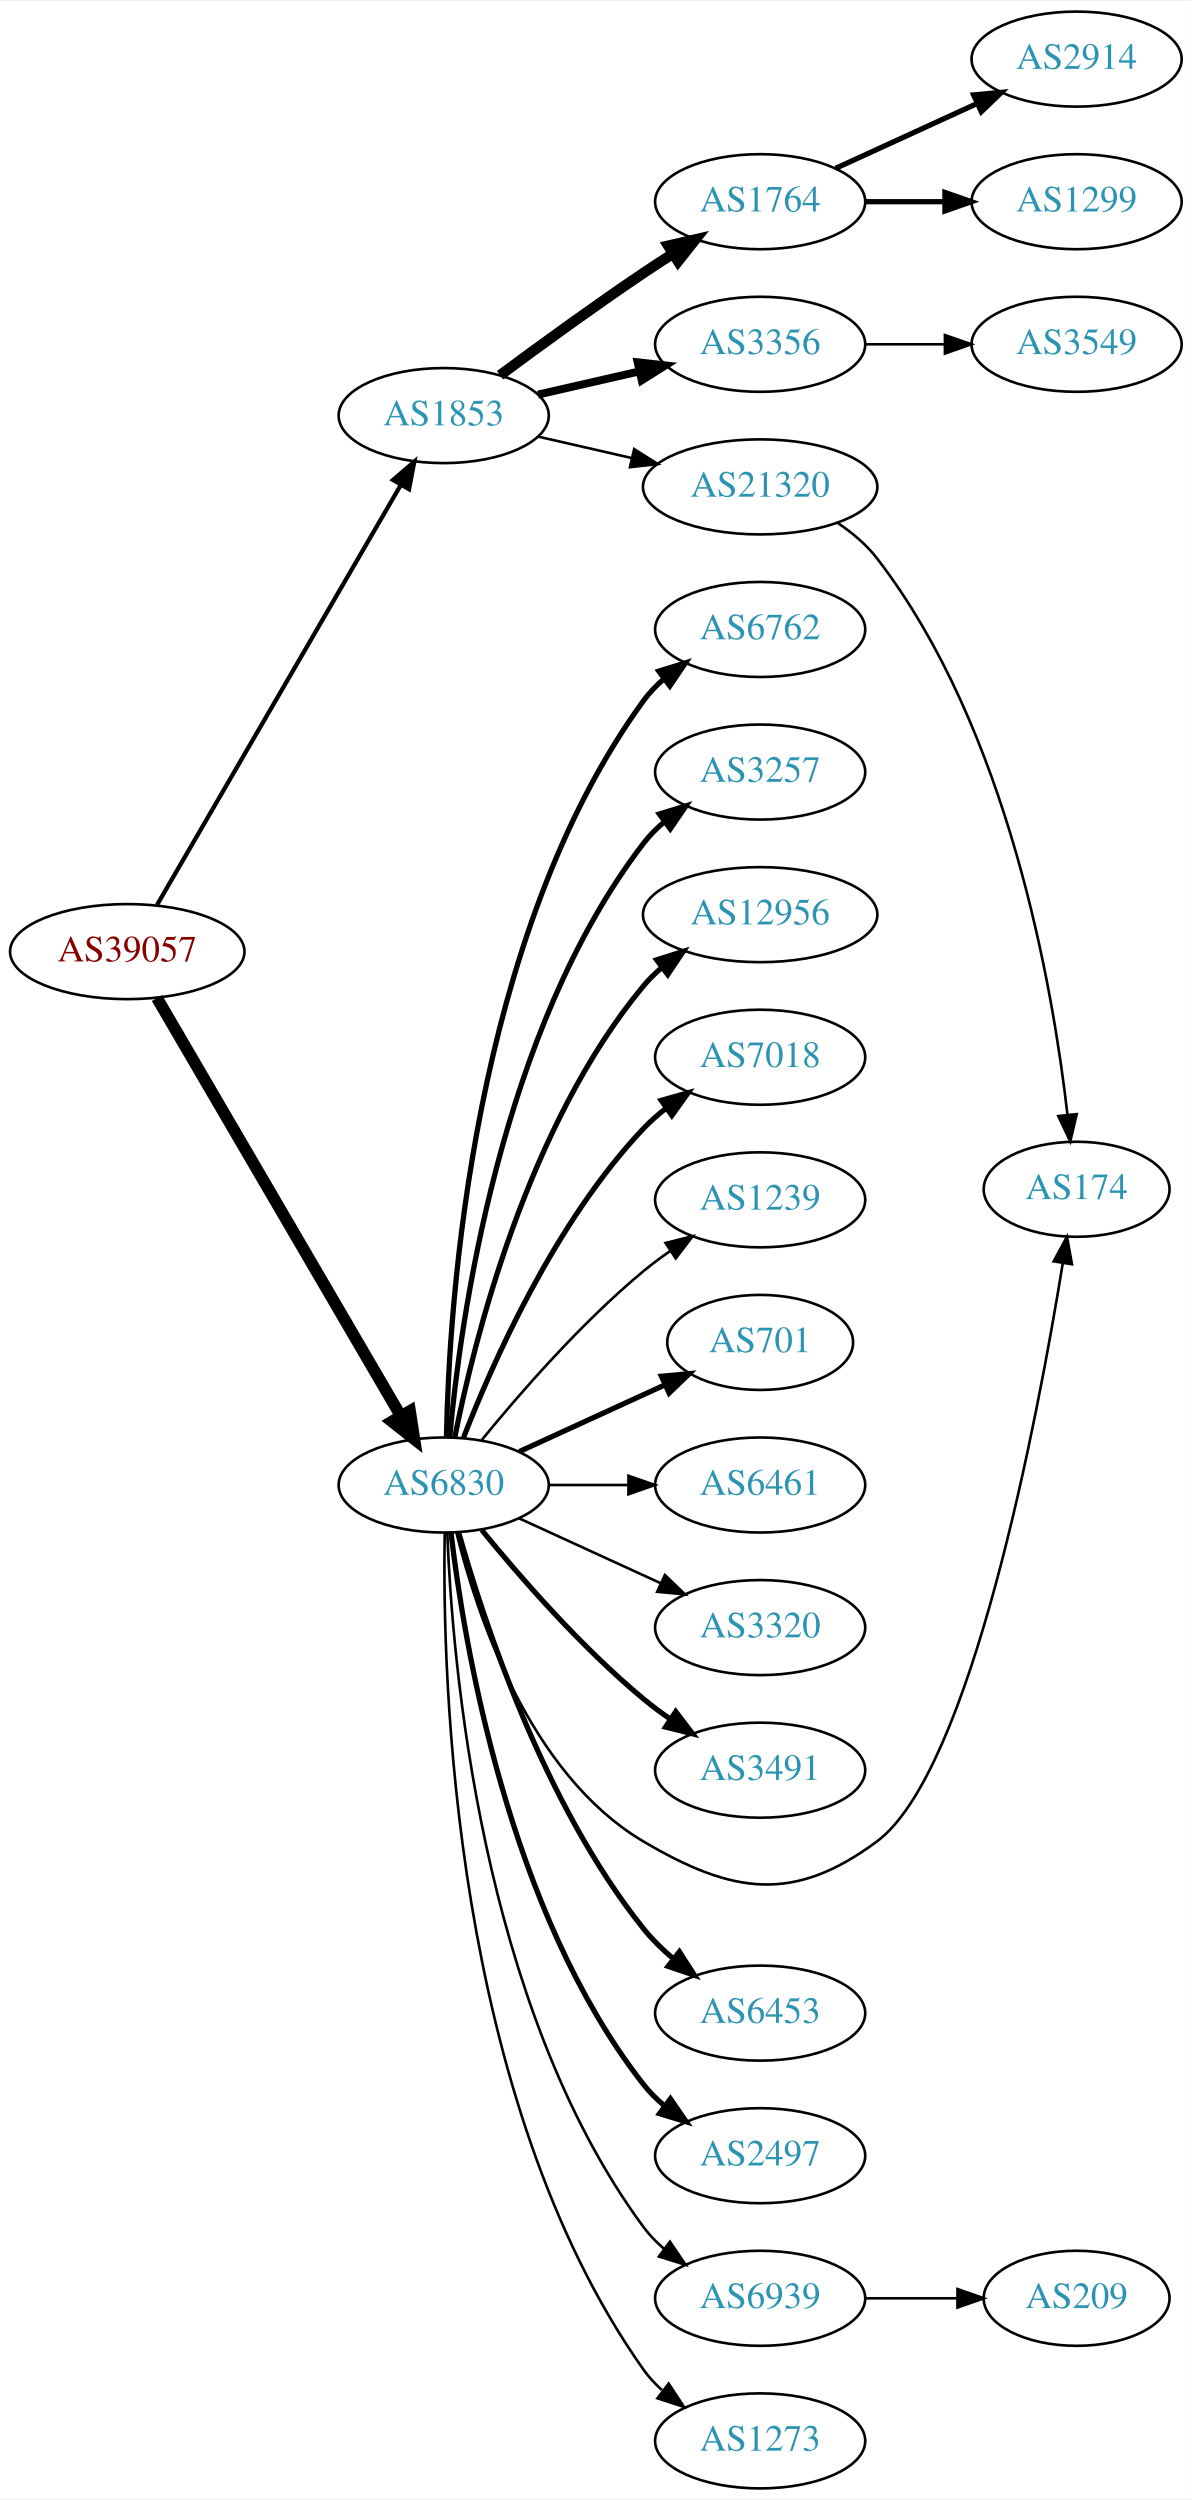
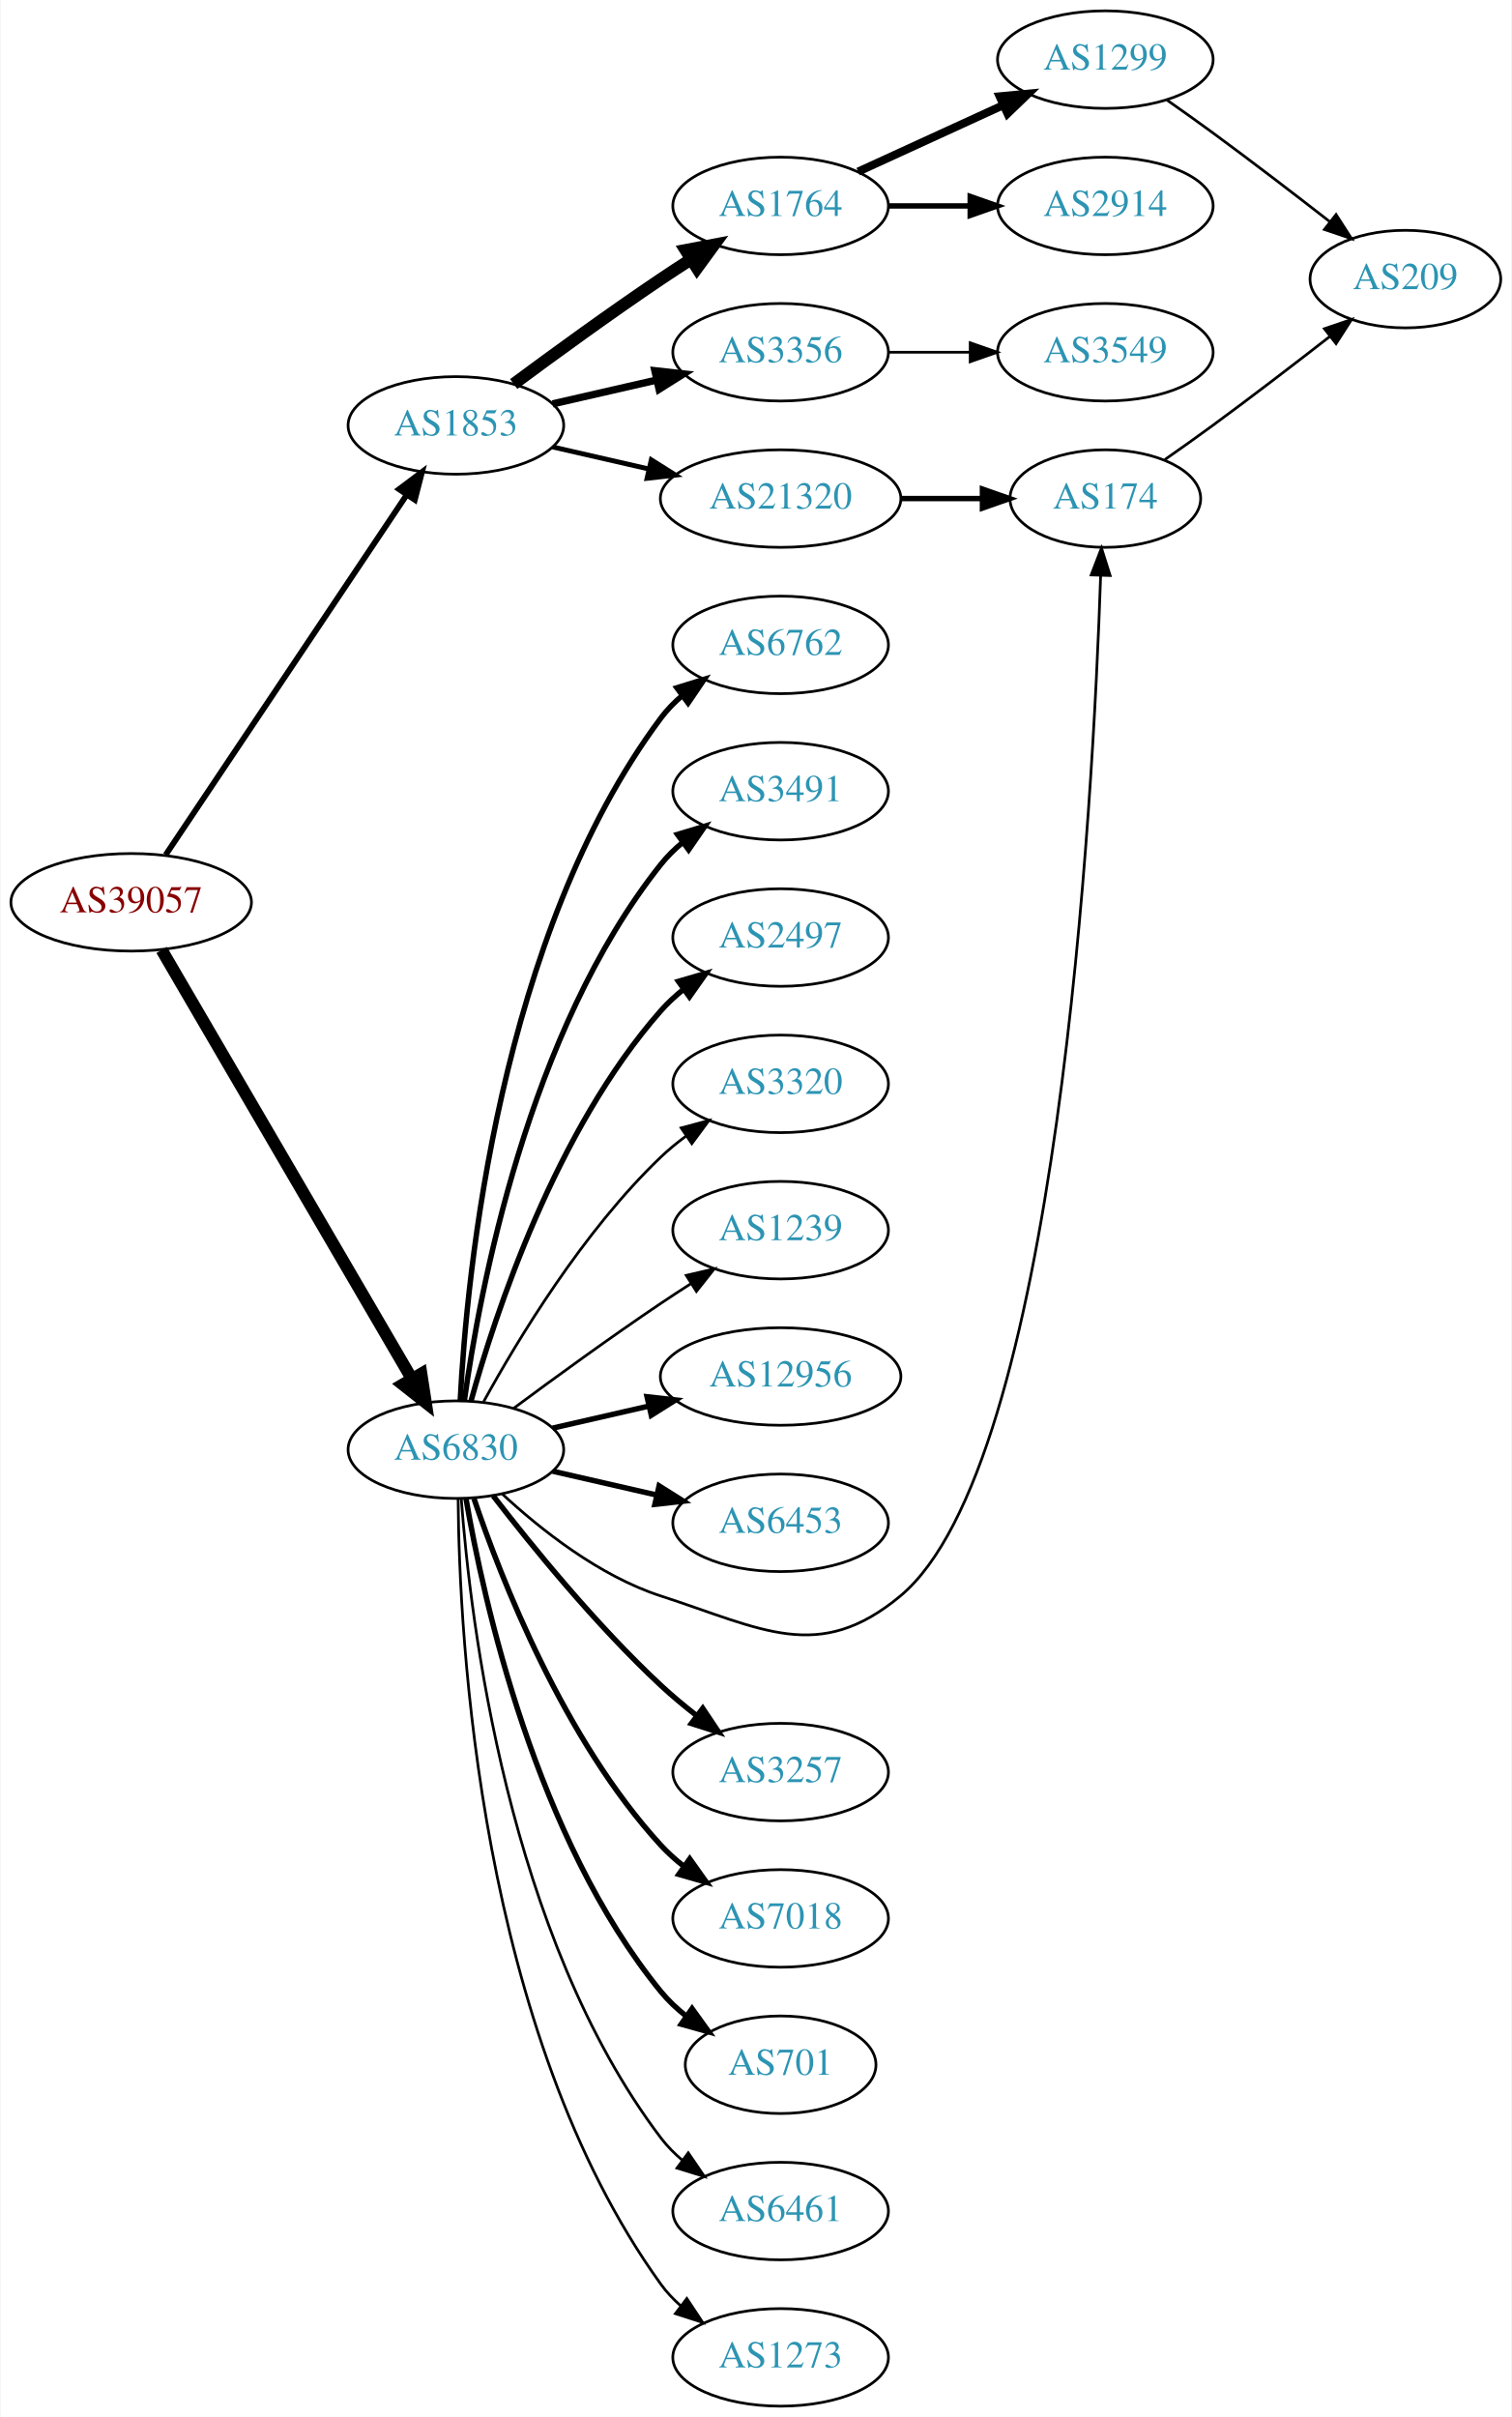
- <svg xmlns="http://www.w3.org/2000/svg" xmlns:xlink="http://www.w3.org/1999/xlink" width="451pt" height="946pt" viewBox="0.00 0.00 451.37 946.00">
-   <g id="graph0" class="graph" transform="scale(1 1) rotate(0) translate(4 942)">
-     <polygon fill="white" stroke="none" points="-4,4 -4,-942 447.37,-942 447.37,4 -4,4" />
+ <svg xmlns="http://www.w3.org/2000/svg" xmlns:xlink="http://www.w3.org/1999/xlink" width="558pt" height="892pt" viewBox="0.00 0.00 557.56 892.00">
+   <g id="graph0" class="graph" transform="scale(1 1) rotate(0) translate(4 888)">
+     <polygon fill="white" stroke="none" points="-4,4 -4,-888 553.564,-888 553.564,4 -4,4" />
    <g id="node1" class="node">
      <g id="a_node1">
        <a xlink:href="/asn/39057" xlink:title="AS39057 ~ DVT-Daten-Verarbeitung-Tirol GmbH [AT]">
-           <ellipse fill="#ffffff" stroke="black" cx="44.196" cy="-582" rx="44.393" ry="18" />
-           <text text-anchor="middle" x="44.196" y="-578.3" font-family="Times,serif" font-size="14.00" fill="#880000">AS39057</text>
+           <ellipse fill="#ffffff" stroke="black" cx="44.196" cy="-555" rx="44.393" ry="18" />
+           <text text-anchor="middle" x="44.196" y="-551.3" font-family="Times,serif" font-size="14.00" fill="#880000">AS39057</text>
        </a>
      </g>
    </g>
    <g id="node2" class="node">
      <g id="a_node2">
        <a xlink:href="/asn/1853" xlink:title="AS1853 ~ ACOnet Backbone [AT]">
-           <ellipse fill="#ffffff" stroke="black" cx="164.039" cy="-785" rx="39.794" ry="18" />
-           <text text-anchor="middle" x="164.039" y="-781.3" font-family="Times,serif" font-size="14.00" fill="#2c94b3">AS1853</text>
+           <ellipse fill="#ffffff" stroke="black" cx="164.039" cy="-731" rx="39.794" ry="18" />
+           <text text-anchor="middle" x="164.039" y="-727.3" font-family="Times,serif" font-size="14.00" fill="#2c94b3">AS1853</text>
        </a>
      </g>
    </g>
    <g id="edge1" class="edge">
-       <path fill="none" stroke="black" stroke-width="1.636" d="M55.448,-599.66C76.219,-635.442 123.368,-716.661 147.77,-758.697" />
-       <polygon fill="black" stroke="black" stroke-width="1.636" points="144.847,-760.634 152.895,-767.526 150.901,-757.12 144.847,-760.634" />
+       <path fill="none" stroke="black" stroke-width="2.143" d="M56.926,-572.519C77.803,-603.699 121.491,-668.948 145.794,-705.245" />
+       <polygon fill="black" stroke="black" stroke-width="2.143" points="143.058,-707.449 151.53,-713.811 148.874,-703.555 143.058,-707.449" />
    </g>
    <g id="node3" class="node">
      <g id="a_node3">
        <a xlink:href="/asn/6830" xlink:title="AS6830 ~ LGI-UPC [AT]">
-           <ellipse fill="#ffffff" stroke="black" cx="164.039" cy="-380" rx="39.794" ry="18" />
-           <text text-anchor="middle" x="164.039" y="-376.3" font-family="Times,serif" font-size="14.00" fill="#2c94b3">AS6830</text>
+           <ellipse fill="#ffffff" stroke="black" cx="164.039" cy="-353" rx="39.794" ry="18" />
+           <text text-anchor="middle" x="164.039" y="-349.3" font-family="Times,serif" font-size="14.00" fill="#2c94b3">AS6830</text>
        </a>
      </g>
    </g>
    <g id="edge2" class="edge">
-       <path fill="none" stroke="black" stroke-width="4.5" d="M55.448,-564.427C76.219,-528.821 123.368,-448.002 147.77,-406.173" />
-       <polygon fill="black" stroke="black" stroke-width="4.5" points="151.257,-408.01 152.895,-397.388 144.455,-404.042 151.257,-408.01" />
+       <path fill="none" stroke="black" stroke-width="4.5" d="M55.448,-537.427C76.219,-501.821 123.368,-421.002 147.77,-379.173" />
+       <polygon fill="black" stroke="black" stroke-width="4.5" points="151.257,-381.01 152.895,-370.388 144.455,-377.042 151.257,-381.01" />
    </g>
    <g id="node4" class="node">
      <g id="a_node4">
        <a xlink:href="/asn/1764" xlink:title="AS1764 ~ NEXTLAYER-AS [AT]">
-           <ellipse fill="#ffffff" stroke="black" cx="283.881" cy="-866" rx="39.794" ry="18" />
-           <text text-anchor="middle" x="283.881" y="-862.3" font-family="Times,serif" font-size="14.00" fill="#2c94b3">AS1764</text>
+           <ellipse fill="#ffffff" stroke="black" cx="283.881" cy="-812" rx="39.794" ry="18" />
+           <text text-anchor="middle" x="283.881" y="-808.3" font-family="Times,serif" font-size="14.00" fill="#2c94b3">AS1764</text>
        </a>
      </g>
    </g>
    <g id="edge3" class="edge">
-       <path fill="none" stroke="black" stroke-width="4" d="M185.369,-800.277C200.231,-811.304 220.976,-826.407 239.685,-839 243.234,-841.389 246.984,-843.839 250.733,-846.242" />
-       <polygon fill="black" stroke="black" stroke-width="4" points="249.059,-849.325 259.381,-851.712 252.801,-843.409 249.059,-849.325" />
+       <path fill="none" stroke="black" stroke-width="4.5" d="M185.369,-746.277C200.231,-757.304 220.976,-772.407 239.685,-785 243.234,-787.389 246.984,-789.839 250.733,-792.242" />
+       <polygon fill="black" stroke="black" stroke-width="4.5" points="248.825,-795.694 259.381,-797.712 253.035,-789.039 248.825,-795.694" />
    </g>
    <g id="node5" class="node">
      <g id="a_node5">
        <a xlink:href="/asn/3356" xlink:title="AS3356 ~ Level 3 Parent, LLC [US]">
-           <ellipse fill="#ffffff" stroke="black" cx="283.881" cy="-812" rx="39.794" ry="18" />
-           <text text-anchor="middle" x="283.881" y="-808.3" font-family="Times,serif" font-size="14.00" fill="#2c94b3">AS3356</text>
+           <ellipse fill="#ffffff" stroke="black" cx="283.881" cy="-758" rx="39.794" ry="18" />
+           <text text-anchor="middle" x="283.881" y="-754.3" font-family="Times,serif" font-size="14.00" fill="#2c94b3">AS3356</text>
        </a>
      </g>
    </g>
    <g id="edge4" class="edge">
-       <path fill="none" stroke="black" stroke-width="3" d="M199.758,-792.955C211.758,-795.704 225.379,-798.825 238.071,-801.733" />
-       <polygon fill="black" stroke="black" stroke-width="3" points="237.474,-805.187 248.003,-804.009 239.037,-798.364 237.474,-805.187" />
+       <path fill="none" stroke="black" stroke-width="2.7" d="M199.758,-738.955C211.758,-741.704 225.379,-744.825 238.071,-747.733" />
+       <polygon fill="black" stroke="black" stroke-width="2.7" points="237.474,-751.187 248.003,-750.009 239.037,-744.364 237.474,-751.187" />
    </g>
    <g id="node6" class="node">
      <g id="a_node6">
        <a xlink:href="/asn/21320" xlink:title="AS21320 ~ GEANT Vereniging [EU]">
-           <ellipse fill="#ffffff" stroke="black" cx="283.881" cy="-758" rx="44.393" ry="18" />
-           <text text-anchor="middle" x="283.881" y="-754.3" font-family="Times,serif" font-size="14.00" fill="#2c94b3">AS21320</text>
+           <ellipse fill="#ffffff" stroke="black" cx="283.881" cy="-704" rx="44.393" ry="18" />
+           <text text-anchor="middle" x="283.881" y="-700.3" font-family="Times,serif" font-size="14.00" fill="#2c94b3">AS21320</text>
        </a>
      </g>
    </g>
    <g id="edge5" class="edge">
-       <path fill="none" stroke="black" d="M199.758,-777.045C210.896,-774.493 223.432,-771.621 235.325,-768.896" />
-       <polygon fill="black" stroke="black" points="236.153,-772.297 245.119,-766.652 234.59,-765.474 236.153,-772.297" />
+       <path fill="none" stroke="black" stroke-width="1.8" d="M199.758,-723.045C210.896,-720.493 223.432,-717.621 235.325,-714.896" />
+       <polygon fill="black" stroke="black" stroke-width="1.8" points="236.153,-718.297 245.119,-712.652 234.59,-711.474 236.153,-718.297" />
    </g>
    <g id="node10" class="node">
      <g id="a_node10">
        <a xlink:href="/asn/6762" xlink:title="AS6762 ~ TELECOM ITALIA SPARKLE S.p.A. [IT]">
-           <ellipse fill="#ffffff" stroke="black" cx="283.881" cy="-704" rx="39.794" ry="18" />
-           <text text-anchor="middle" x="283.881" y="-700.3" font-family="Times,serif" font-size="14.00" fill="#2c94b3">AS6762</text>
+           <ellipse fill="#ffffff" stroke="black" cx="283.881" cy="-650" rx="39.794" ry="18" />
+           <text text-anchor="middle" x="283.881" y="-646.3" font-family="Times,serif" font-size="14.00" fill="#2c94b3">AS6762</text>
        </a>
      </g>
    </g>
    <g id="edge9" class="edge">
-       <path fill="none" stroke="black" stroke-width="2" d="M165.071,-398.337C166.044,-448.079 174.763,-587.806 239.685,-677 241.897,-680.039 244.565,-682.813 247.477,-685.326" />
-       <polygon fill="black" stroke="black" stroke-width="2" points="245.495,-688.214 255.608,-691.373 249.672,-682.597 245.495,-688.214" />
+       <path fill="none" stroke="black" stroke-width="2" d="M165.63,-371.023C168.007,-417.412 179.925,-542.893 239.685,-623 241.933,-626.013 244.624,-628.769 247.551,-631.272" />
+       <polygon fill="black" stroke="black" stroke-width="2" points="245.582,-634.169 255.702,-637.303 249.746,-628.542 245.582,-634.169" />
    </g>
    <g id="node11" class="node">
      <g id="a_node11">
-         <a xlink:href="/asn/3257" xlink:title="AS3257 ~ GTT [DE]">
-           <ellipse fill="#ffffff" stroke="black" cx="283.881" cy="-650" rx="39.794" ry="18" />
-           <text text-anchor="middle" x="283.881" y="-646.3" font-family="Times,serif" font-size="14.00" fill="#2c94b3">AS3257</text>
+         <a xlink:href="/asn/3491" xlink:title="AS3491 ~ PCCW Global, Inc. [US]">
+           <ellipse fill="#ffffff" stroke="black" cx="283.881" cy="-596" rx="39.794" ry="18" />
+           <text text-anchor="middle" x="283.881" y="-592.3" font-family="Times,serif" font-size="14.00" fill="#2c94b3">AS3491</text>
        </a>
      </g>
    </g>
    <g id="edge10" class="edge">
-       <path fill="none" stroke="black" stroke-width="2" d="M166.323,-398.117C170.221,-441.332 185.238,-552.131 239.685,-623 241.975,-625.981 244.695,-628.716 247.639,-631.205" />
-       <polygon fill="black" stroke="black" stroke-width="2" points="245.686,-634.113 255.816,-637.218 249.833,-628.473 245.686,-634.113" />
+       <path fill="none" stroke="black" stroke-width="2" d="M167.178,-371.17C172.678,-410.974 190.504,-507.233 239.685,-569 242.026,-571.94 244.781,-574.649 247.747,-577.121" />
+       <polygon fill="black" stroke="black" stroke-width="2" points="245.812,-580.042 255.953,-583.11 249.939,-574.388 245.812,-580.042" />
    </g>
    <g id="node12" class="node">
      <g id="a_node12">
-         <a xlink:href="/asn/12956" xlink:title="AS12956 ~ TELXIUS [ES]">
-           <ellipse fill="#ffffff" stroke="black" cx="283.881" cy="-596" rx="44.393" ry="18" />
-           <text text-anchor="middle" x="283.881" y="-592.3" font-family="Times,serif" font-size="14.00" fill="#2c94b3">AS12956</text>
+         <a xlink:href="/asn/2497" xlink:title="AS2497 ~ Internet Initiative Japan Inc. [JP]">
+           <ellipse fill="#ffffff" stroke="black" cx="283.881" cy="-542" rx="39.794" ry="18" />
+           <text text-anchor="middle" x="283.881" y="-538.3" font-family="Times,serif" font-size="14.00" fill="#2c94b3">AS2497</text>
        </a>
      </g>
    </g>
    <g id="edge11" class="edge">
-       <path fill="none" stroke="black" stroke-width="2" d="M168.237,-398.073C175.401,-434.141 195.675,-516.125 239.685,-569 241.778,-571.515 244.169,-573.867 246.727,-576.051" />
-       <polygon fill="black" stroke="black" stroke-width="2" points="244.676,-578.887 254.775,-582.091 248.878,-573.289 244.676,-578.887" />
+       <path fill="none" stroke="black" stroke-width="2" d="M169.612,-370.946C178.517,-402.995 200.801,-470.842 239.685,-515 242.169,-517.821 245.019,-520.449 248.044,-522.871" />
+       <polygon fill="black" stroke="black" stroke-width="2" points="246.162,-525.828 256.334,-528.791 250.23,-520.131 246.162,-525.828" />
    </g>
    <g id="node13" class="node">
      <g id="a_node13">
-         <a xlink:href="/asn/7018" xlink:title="AS7018 ~ AT&amp;T Services, Inc. [US]">
-           <ellipse fill="#ffffff" stroke="black" cx="283.881" cy="-542" rx="39.794" ry="18" />
-           <text text-anchor="middle" x="283.881" y="-538.3" font-family="Times,serif" font-size="14.00" fill="#2c94b3">AS7018</text>
+         <a xlink:href="/asn/3320" xlink:title="AS3320 ~ DTAG [DE]">
+           <ellipse fill="#ffffff" stroke="black" cx="283.881" cy="-488" rx="39.794" ry="18" />
+           <text text-anchor="middle" x="283.881" y="-484.3" font-family="Times,serif" font-size="14.00" fill="#2c94b3">AS3320</text>
        </a>
      </g>
    </g>
    <g id="edge12" class="edge">
-       <path fill="none" stroke="black" stroke-width="2" d="M171.562,-397.994C182.312,-425.728 205.969,-479.429 239.685,-515 242.271,-517.728 245.188,-520.294 248.257,-522.677" />
-       <polygon fill="black" stroke="black" stroke-width="2" points="246.411,-525.658 256.605,-528.543 250.435,-519.93 246.411,-525.658" />
+       <path fill="none" stroke="black" d="M174.28,-370.713C186.825,-393.561 211.002,-433.611 239.685,-461 242.553,-463.739 245.742,-466.347 249.051,-468.785" />
+       <polygon fill="black" stroke="black" points="247.175,-471.742 257.411,-474.477 251.114,-465.956 247.175,-471.742" />
    </g>
    <g id="node14" class="node">
      <g id="a_node14">
        <a xlink:href="/asn/1239" xlink:title="AS1239 ~ Sprint [US]">
-           <ellipse fill="#ffffff" stroke="black" cx="283.881" cy="-488" rx="39.794" ry="18" />
-           <text text-anchor="middle" x="283.881" y="-484.3" font-family="Times,serif" font-size="14.00" fill="#2c94b3">AS1239</text>
+           <ellipse fill="#ffffff" stroke="black" cx="283.881" cy="-434" rx="39.794" ry="18" />
+           <text text-anchor="middle" x="283.881" y="-430.3" font-family="Times,serif" font-size="14.00" fill="#2c94b3">AS1239</text>
        </a>
      </g>
    </g>
    <g id="edge13" class="edge">
-       <path fill="none" stroke="black" d="M178.458,-397.065C192.572,-414.375 215.987,-441.345 239.685,-461 242.901,-463.668 246.402,-466.27 249.972,-468.741" />
-       <polygon fill="black" stroke="black" points="248.05,-471.666 258.329,-474.236 251.896,-465.817 248.05,-471.666" />
+       <path fill="none" stroke="black" d="M185.369,-368.277C200.231,-379.304 220.976,-394.407 239.685,-407 243.234,-409.389 246.984,-411.839 250.733,-414.242" />
+       <polygon fill="black" stroke="black" points="249.059,-417.325 259.381,-419.712 252.801,-411.409 249.059,-417.325" />
    </g>
    <g id="node15" class="node">
      <g id="a_node15">
-         <a xlink:href="/asn/701" xlink:title="AS701 ~ UUNET [US]">
-           <ellipse fill="#ffffff" stroke="black" cx="283.881" cy="-434" rx="35.194" ry="18" />
-           <text text-anchor="middle" x="283.881" y="-430.3" font-family="Times,serif" font-size="14.00" fill="#2c94b3">AS701</text>
+         <a xlink:href="/asn/12956" xlink:title="AS12956 ~ TELXIUS [ES]">
+           <ellipse fill="#ffffff" stroke="black" cx="283.881" cy="-380" rx="44.393" ry="18" />
+           <text text-anchor="middle" x="283.881" y="-376.3" font-family="Times,serif" font-size="14.00" fill="#2c94b3">AS12956</text>
        </a>
      </g>
    </g>
    <g id="edge14" class="edge">
-       <path fill="none" stroke="black" stroke-width="2" d="M192.667,-392.661C209.084,-400.183 230.065,-409.798 247.662,-417.861" />
-       <polygon fill="black" stroke="black" stroke-width="2" points="246.49,-421.174 257.04,-422.158 249.407,-414.811 246.49,-421.174" />
+       <path fill="none" stroke="black" stroke-width="2" d="M199.758,-360.955C210.896,-363.507 223.432,-366.379 235.325,-369.104" />
+       <polygon fill="black" stroke="black" stroke-width="2" points="234.59,-372.526 245.119,-371.348 236.153,-365.703 234.59,-372.526" />
    </g>
    <g id="node16" class="node">
      <g id="a_node16">
-         <a xlink:href="/asn/6461" xlink:title="AS6461 ~ Zayo Bandwidth [US]">
-           <ellipse fill="#ffffff" stroke="black" cx="283.881" cy="-380" rx="39.794" ry="18" />
-           <text text-anchor="middle" x="283.881" y="-376.3" font-family="Times,serif" font-size="14.00" fill="#2c94b3">AS6461</text>
+         <a xlink:href="/asn/6453" xlink:title="AS6453 ~ TATA COMMUNICATIONS (AMERICA) INC [US]">
+           <ellipse fill="#ffffff" stroke="black" cx="283.881" cy="-326" rx="39.794" ry="18" />
+           <text text-anchor="middle" x="283.881" y="-322.3" font-family="Times,serif" font-size="14.00" fill="#2c94b3">AS6453</text>
        </a>
      </g>
    </g>
    <g id="edge15" class="edge">
-       <path fill="none" stroke="black" d="M203.951,-380C213.505,-380 223.854,-380 233.817,-380" />
-       <polygon fill="black" stroke="black" points="234.009,-383.5 244.009,-380 234.009,-376.5 234.009,-383.5" />
+       <path fill="none" stroke="black" stroke-width="2" d="M199.758,-345.045C211.758,-342.296 225.379,-339.175 238.071,-336.267" />
+       <polygon fill="black" stroke="black" stroke-width="2" points="239.037,-339.636 248.003,-333.991 237.474,-332.813 239.037,-339.636" />
    </g>
    <g id="node17" class="node">
      <g id="a_node17">
-         <a xlink:href="/asn/3320" xlink:title="AS3320 ~ DTAG [DE]">
-           <ellipse fill="#ffffff" stroke="black" cx="283.881" cy="-326" rx="39.794" ry="18" />
-           <text text-anchor="middle" x="283.881" y="-322.3" font-family="Times,serif" font-size="14.00" fill="#2c94b3">AS3320</text>
+         <a xlink:href="/asn/174" xlink:title="AS174 ~ Cogent Communications [US]">
+           <ellipse fill="#ffffff" stroke="black" cx="403.724" cy="-704" rx="35.194" ry="18" />
+           <text text-anchor="middle" x="403.724" y="-700.3" font-family="Times,serif" font-size="14.00" fill="#2c94b3">AS174</text>
        </a>
      </g>
    </g>
    <g id="edge16" class="edge">
-       <path fill="none" stroke="black" d="M192.667,-367.339C208.624,-360.027 228.895,-350.739 246.178,-342.819" />
-       <polygon fill="black" stroke="black" points="247.793,-345.929 255.425,-338.581 244.876,-339.565 247.793,-345.929" />
+       <path fill="none" stroke="black" d="M181.094,-336.694C195.155,-323.66 216.859,-306.391 239.685,-299 277.06,-286.899 297.885,-273.864 328.077,-299 386.113,-347.316 399.197,-591.655 401.998,-675.618" />
+       <polygon fill="black" stroke="black" points="398.503,-675.818 402.31,-685.705 405.499,-675.602 398.503,-675.818" />
    </g>
    <g id="node18" class="node">
      <g id="a_node18">
-         <a xlink:href="/asn/3491" xlink:title="AS3491 ~ PCCW Global, Inc. [US]">
-           <ellipse fill="#ffffff" stroke="black" cx="283.881" cy="-272" rx="39.794" ry="18" />
-           <text text-anchor="middle" x="283.881" y="-268.3" font-family="Times,serif" font-size="14.00" fill="#2c94b3">AS3491</text>
+         <a xlink:href="/asn/3257" xlink:title="AS3257 ~ GTT [DE]">
+           <ellipse fill="#ffffff" stroke="black" cx="283.881" cy="-234" rx="39.794" ry="18" />
+           <text text-anchor="middle" x="283.881" y="-230.3" font-family="Times,serif" font-size="14.00" fill="#2c94b3">AS3257</text>
        </a>
      </g>
    </g>
    <g id="edge17" class="edge">
-       <path fill="none" stroke="black" stroke-width="2" d="M178.458,-362.935C192.572,-345.625 215.987,-318.655 239.685,-299 242.901,-296.332 246.402,-293.73 249.972,-291.259" />
-       <polygon fill="black" stroke="black" stroke-width="2" points="251.896,-294.183 258.329,-285.764 248.05,-288.334 251.896,-294.183" />
+       <path fill="none" stroke="black" stroke-width="2" d="M177.775,-335.984C191.879,-317.689 215.795,-288.239 239.685,-266 243.784,-262.184 248.334,-258.4 252.899,-254.841" />
+       <polygon fill="black" stroke="black" stroke-width="2" points="255.149,-257.528 261.038,-248.721 250.942,-251.934 255.149,-257.528" />
    </g>
    <g id="node19" class="node">
      <g id="a_node19">
-         <a xlink:href="/asn/174" xlink:title="AS174 ~ Cogent Communications [US]">
-           <ellipse fill="#ffffff" stroke="black" cx="403.724" cy="-492" rx="35.194" ry="18" />
-           <text text-anchor="middle" x="403.724" y="-488.3" font-family="Times,serif" font-size="14.00" fill="#2c94b3">AS174</text>
+         <a xlink:href="/asn/7018" xlink:title="AS7018 ~ AT&amp;T Services, Inc. [US]">
+           <ellipse fill="#ffffff" stroke="black" cx="283.881" cy="-180" rx="39.794" ry="18" />
+           <text text-anchor="middle" x="283.881" y="-176.3" font-family="Times,serif" font-size="14.00" fill="#2c94b3">AS7018</text>
        </a>
      </g>
    </g>
    <g id="edge18" class="edge">
-       <path fill="none" stroke="black" d="M168.861,-361.899C176.388,-331.394 196.316,-270.577 239.685,-245 273.524,-225.043 296.535,-221.581 328.077,-245 363.715,-271.46 388.908,-404.96 398.472,-463.929" />
-       <polygon fill="black" stroke="black" points="395.051,-464.702 400.075,-474.029 401.965,-463.604 395.051,-464.702" />
+       <path fill="none" stroke="black" stroke-width="2" d="M170.7,-334.973C180.703,-305.41 203.888,-246.017 239.685,-207 242.226,-204.23 245.114,-201.636 248.163,-199.236" />
+       <polygon fill="black" stroke="black" stroke-width="2" points="250.345,-201.979 256.486,-193.346 246.302,-196.266 250.345,-201.979" />
    </g>
    <g id="node20" class="node">
      <g id="a_node20">
-         <a xlink:href="/asn/6453" xlink:title="AS6453 ~ TATA COMMUNICATIONS (AMERICA) INC [US]">
-           <ellipse fill="#ffffff" stroke="black" cx="283.881" cy="-180" rx="39.794" ry="18" />
-           <text text-anchor="middle" x="283.881" y="-176.3" font-family="Times,serif" font-size="14.00" fill="#2c94b3">AS6453</text>
+         <a xlink:href="/asn/701" xlink:title="AS701 ~ UUNET [US]">
+           <ellipse fill="#ffffff" stroke="black" cx="283.881" cy="-126" rx="35.194" ry="18" />
+           <text text-anchor="middle" x="283.881" y="-122.3" font-family="Times,serif" font-size="14.00" fill="#2c94b3">AS701</text>
        </a>
      </g>
    </g>
    <g id="edge19" class="edge">
-       <path fill="none" stroke="black" stroke-width="2" d="M169.73,-361.951C178.892,-329.306 201.66,-259.442 239.685,-212 242.957,-207.917 246.868,-204.088 250.981,-200.597" />
-       <polygon fill="black" stroke="black" stroke-width="2" points="253.291,-203.234 259.023,-194.323 248.986,-197.714 253.291,-203.234" />
+       <path fill="none" stroke="black" stroke-width="2" d="M167.748,-335.039C174.197,-297.505 193.51,-209.556 239.685,-153 242.391,-149.686 245.616,-146.66 249.069,-143.933" />
+       <polygon fill="black" stroke="black" stroke-width="2" points="251.206,-146.709 257.398,-138.112 247.196,-140.971 251.206,-146.709" />
    </g>
    <g id="node21" class="node">
      <g id="a_node21">
-         <a xlink:href="/asn/2497" xlink:title="AS2497 ~ Internet Initiative Japan Inc. [JP]">
-           <ellipse fill="#ffffff" stroke="black" cx="283.881" cy="-126" rx="39.794" ry="18" />
-           <text text-anchor="middle" x="283.881" y="-122.3" font-family="Times,serif" font-size="14.00" fill="#2c94b3">AS2497</text>
+         <a xlink:href="/asn/6461" xlink:title="AS6461 ~ Zayo Bandwidth [US]">
+           <ellipse fill="#ffffff" stroke="black" cx="283.881" cy="-72" rx="39.794" ry="18" />
+           <text text-anchor="middle" x="283.881" y="-68.3" font-family="Times,serif" font-size="14.00" fill="#2c94b3">AS6461</text>
        </a>
      </g>
    </g>
    <g id="edge20" class="edge">
-       <path fill="none" stroke="black" stroke-width="2" d="M166.806,-361.848C171.644,-320.626 188.363,-218.459 239.685,-153 242.004,-150.042 244.744,-147.322 247.7,-144.843" />
-       <polygon fill="black" stroke="black" stroke-width="2" points="249.893,-147.575 255.894,-138.843 245.758,-141.927 249.893,-147.575" />
+       <path fill="none" stroke="black" d="M166.037,-334.736C169.33,-290.066 183.155,-173.517 239.685,-99 241.957,-96.006 244.665,-93.261 247.601,-90.766" />
+       <polygon fill="black" stroke="black" points="249.796,-93.497 255.767,-84.745 245.641,-87.863 249.796,-93.497" />
    </g>
    <g id="node22" class="node">
      <g id="a_node22">
-         <a xlink:href="/asn/6939" xlink:title="AS6939 ~ Hurricane Electric LLC [US]">
-           <ellipse fill="#ffffff" stroke="black" cx="283.881" cy="-72" rx="39.794" ry="18" />
-           <text text-anchor="middle" x="283.881" y="-68.3" font-family="Times,serif" font-size="14.00" fill="#2c94b3">AS6939</text>
-         </a>
-       </g>
-     </g>
-     <g id="edge21" class="edge">
-       <path fill="none" stroke="black" d="M165.388,-361.951C167.175,-314.268 177.78,-182.86 239.685,-99 241.917,-95.976 244.599,-93.212 247.519,-90.705" />
-       <polygon fill="black" stroke="black" points="249.714,-93.434 255.662,-84.667 245.545,-87.812 249.714,-93.434" />
-     </g>
-     <g id="node23" class="node">
-       <g id="a_node23">
        <a xlink:href="/asn/1273" xlink:title="AS1273 ~ Vodafone Group PLC [EU]">
          <ellipse fill="#ffffff" stroke="black" cx="283.881" cy="-18" rx="39.794" ry="18" />
          <text text-anchor="middle" x="283.881" y="-14.3" font-family="Times,serif" font-size="14.00" fill="#2c94b3">AS1273</text>
        </a>
      </g>
    </g>
-     <g id="edge22" class="edge">
-       <path fill="none" stroke="black" d="M164.41,-361.718C163.465,-307.899 167.246,-147.396 239.685,-45 241.677,-42.184 244.065,-39.6 246.681,-37.242" />
-       <polygon fill="black" stroke="black" points="249.234,-39.696 255.05,-30.84 244.981,-34.136 249.234,-39.696" />
+     <g id="edge21" class="edge">
+       <path fill="none" stroke="black" d="M164.863,-334.733C165.263,-283.831 172.568,-138.034 239.685,-45 241.766,-42.115 244.259,-39.471 246.984,-37.062" />
+       <polygon fill="black" stroke="black" points="249.268,-39.723 255.125,-30.894 245.041,-34.143 249.268,-39.723" />
    </g>
    <g id="node7" class="node">
      <g id="a_node7">
-         <a xlink:href="/asn/2914" xlink:title="AS2914 ~ NTT America, Inc. [US]">
-           <ellipse fill="#ffffff" stroke="black" cx="403.724" cy="-920" rx="39.794" ry="18" />
-           <text text-anchor="middle" x="403.724" y="-916.3" font-family="Times,serif" font-size="14.00" fill="#2c94b3">AS2914</text>
-         </a>
-       </g>
-     </g>
-     <g id="edge6" class="edge">
-       <path fill="none" stroke="black" stroke-width="2" d="M312.51,-878.661C328.467,-885.973 348.738,-895.261 366.02,-903.181" />
-       <polygon fill="black" stroke="black" stroke-width="2" points="364.719,-906.435 375.268,-907.419 367.635,-900.071 364.719,-906.435" />
-     </g>
-     <g id="node8" class="node">
-       <g id="a_node8">
        <a xlink:href="/asn/1299" xlink:title="AS1299 ~ Telia Carrier [EU]">
          <ellipse fill="#ffffff" stroke="black" cx="403.724" cy="-866" rx="39.794" ry="18" />
          <text text-anchor="middle" x="403.724" y="-862.3" font-family="Times,serif" font-size="14.00" fill="#2c94b3">AS1299</text>
        </a>
      </g>
    </g>
+     <g id="edge6" class="edge">
+       <path fill="none" stroke="black" stroke-width="3" d="M312.51,-824.661C328.467,-831.973 348.738,-841.261 366.02,-849.181" />
+       <polygon fill="black" stroke="black" stroke-width="3" points="364.719,-852.435 375.268,-853.419 367.635,-846.071 364.719,-852.435" />
+     </g>
+     <g id="node8" class="node">
+       <g id="a_node8">
+         <a xlink:href="/asn/2914" xlink:title="AS2914 ~ NTT America, Inc. [US]">
+           <ellipse fill="#ffffff" stroke="black" cx="403.724" cy="-812" rx="39.794" ry="18" />
+           <text text-anchor="middle" x="403.724" y="-808.3" font-family="Times,serif" font-size="14.00" fill="#2c94b3">AS2914</text>
+         </a>
+       </g>
+     </g>
    <g id="edge7" class="edge">
-       <path fill="none" stroke="black" stroke-width="2" d="M323.794,-866C333.347,-866 343.697,-866 353.659,-866" />
-       <polygon fill="black" stroke="black" stroke-width="2" points="353.852,-869.5 363.852,-866 353.852,-862.5 353.852,-869.5" />
+       <path fill="none" stroke="black" stroke-width="2" d="M323.794,-812C333.347,-812 343.697,-812 353.659,-812" />
+       <polygon fill="black" stroke="black" stroke-width="2" points="353.852,-815.5 363.852,-812 353.852,-808.5 353.852,-815.5" />
    </g>
    <g id="node9" class="node">
      <g id="a_node9">
        <a xlink:href="/asn/3549" xlink:title="AS3549 ~ Level 3 Parent, LLC [US]">
-           <ellipse fill="#ffffff" stroke="black" cx="403.724" cy="-812" rx="39.794" ry="18" />
-           <text text-anchor="middle" x="403.724" y="-808.3" font-family="Times,serif" font-size="14.00" fill="#2c94b3">AS3549</text>
+           <ellipse fill="#ffffff" stroke="black" cx="403.724" cy="-758" rx="39.794" ry="18" />
+           <text text-anchor="middle" x="403.724" y="-754.3" font-family="Times,serif" font-size="14.00" fill="#2c94b3">AS3549</text>
        </a>
      </g>
    </g>
    <g id="edge8" class="edge">
-       <path fill="none" stroke="black" d="M323.794,-812C333.347,-812 343.697,-812 353.659,-812" />
-       <polygon fill="black" stroke="black" points="353.852,-815.5 363.852,-812 353.852,-808.5 353.852,-815.5" />
+       <path fill="none" stroke="black" d="M323.794,-758C333.347,-758 343.697,-758 353.659,-758" />
+       <polygon fill="black" stroke="black" points="353.852,-761.5 363.852,-758 353.852,-754.5 353.852,-761.5" />
+     </g>
+     <g id="edge22" class="edge">
+       <path fill="none" stroke="black" stroke-width="2" d="M328.092,-704C337.94,-704 348.42,-704 358.317,-704" />
+       <polygon fill="black" stroke="black" stroke-width="2" points="358.369,-707.5 368.369,-704 358.369,-700.5 358.369,-707.5" />
+     </g>
+     <g id="node23" class="node">
+       <g id="a_node23">
+         <a xlink:href="/asn/209" xlink:title="AS209 ~ CenturyLink Communications, LLC [US]">
+           <ellipse fill="#ffffff" stroke="black" cx="514.467" cy="-785" rx="35.194" ry="18" />
+           <text text-anchor="middle" x="514.467" y="-781.3" font-family="Times,serif" font-size="14.00" fill="#2c94b3">AS209</text>
+         </a>
+       </g>
+     </g>
+     <g id="edge24" class="edge">
+       <path fill="none" stroke="black" d="M426.516,-851.039C432.05,-847.168 437.96,-842.971 443.37,-839 457.796,-828.413 473.607,-816.28 486.556,-806.2" />
+       <polygon fill="black" stroke="black" points="488.882,-808.824 494.608,-799.91 484.573,-803.308 488.882,-808.824" />
    </g>
    <g id="edge23" class="edge">
-       <path fill="none" stroke="black" d="M313.272,-744.319C318.782,-740.622 324.078,-736.18 328.077,-731 377.964,-666.381 394.829,-567.953 400.275,-520.093" />
-       <polygon fill="black" stroke="black" points="403.756,-520.45 401.324,-510.138 396.795,-519.717 403.756,-520.45" />
-     </g>
-     <g id="node24" class="node">
-       <g id="a_node24">
-         <a xlink:href="/asn/209" xlink:title="AS209 ~ CenturyLink Communications, LLC [US]">
-           <ellipse fill="#ffffff" stroke="black" cx="403.724" cy="-72" rx="35.194" ry="18" />
-           <text text-anchor="middle" x="403.724" y="-68.3" font-family="Times,serif" font-size="14.00" fill="#2c94b3">AS209</text>
-         </a>
-       </g>
-     </g>
-     <g id="edge24" class="edge">
-       <path fill="none" stroke="black" d="M323.794,-72C334.881,-72 347.04,-72 358.422,-72" />
-       <polygon fill="black" stroke="black" points="358.604,-75.5 368.604,-72 358.604,-68.5 358.604,-75.5" />
+       <path fill="none" stroke="black" d="M425.709,-718.397C431.472,-722.422 437.696,-726.835 443.37,-731 457.796,-741.587 473.607,-753.72 486.556,-763.8" />
+       <polygon fill="black" stroke="black" points="484.573,-766.692 494.608,-770.09 488.882,-761.176 484.573,-766.692" />
    </g>
  </g>
</svg>
